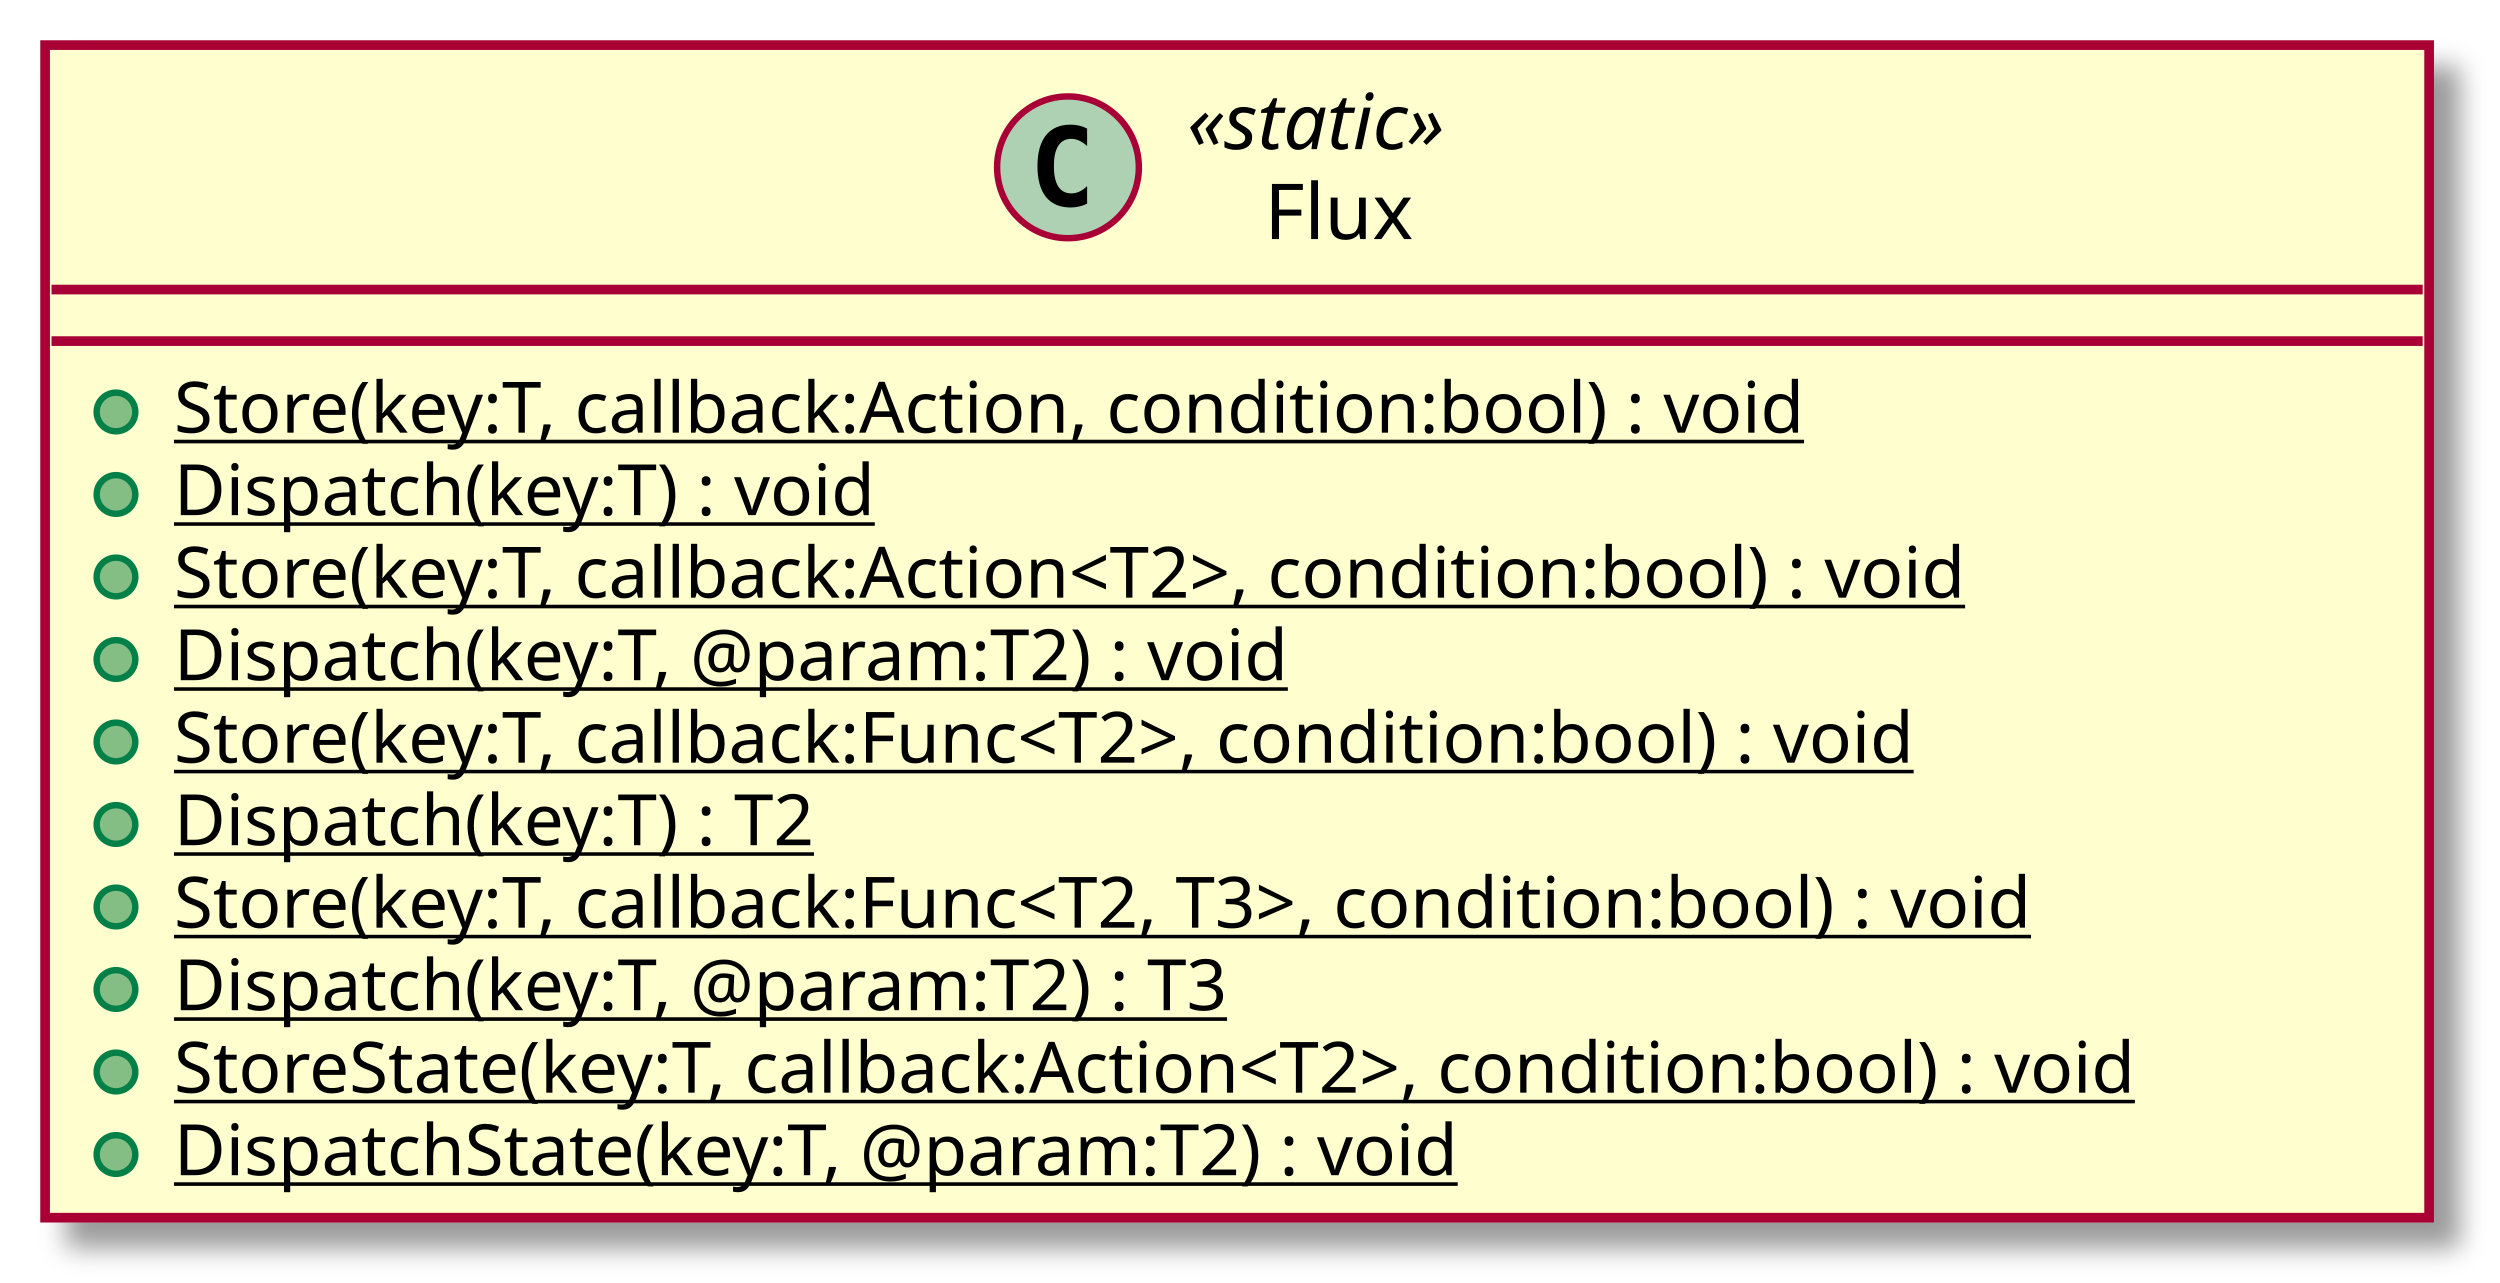
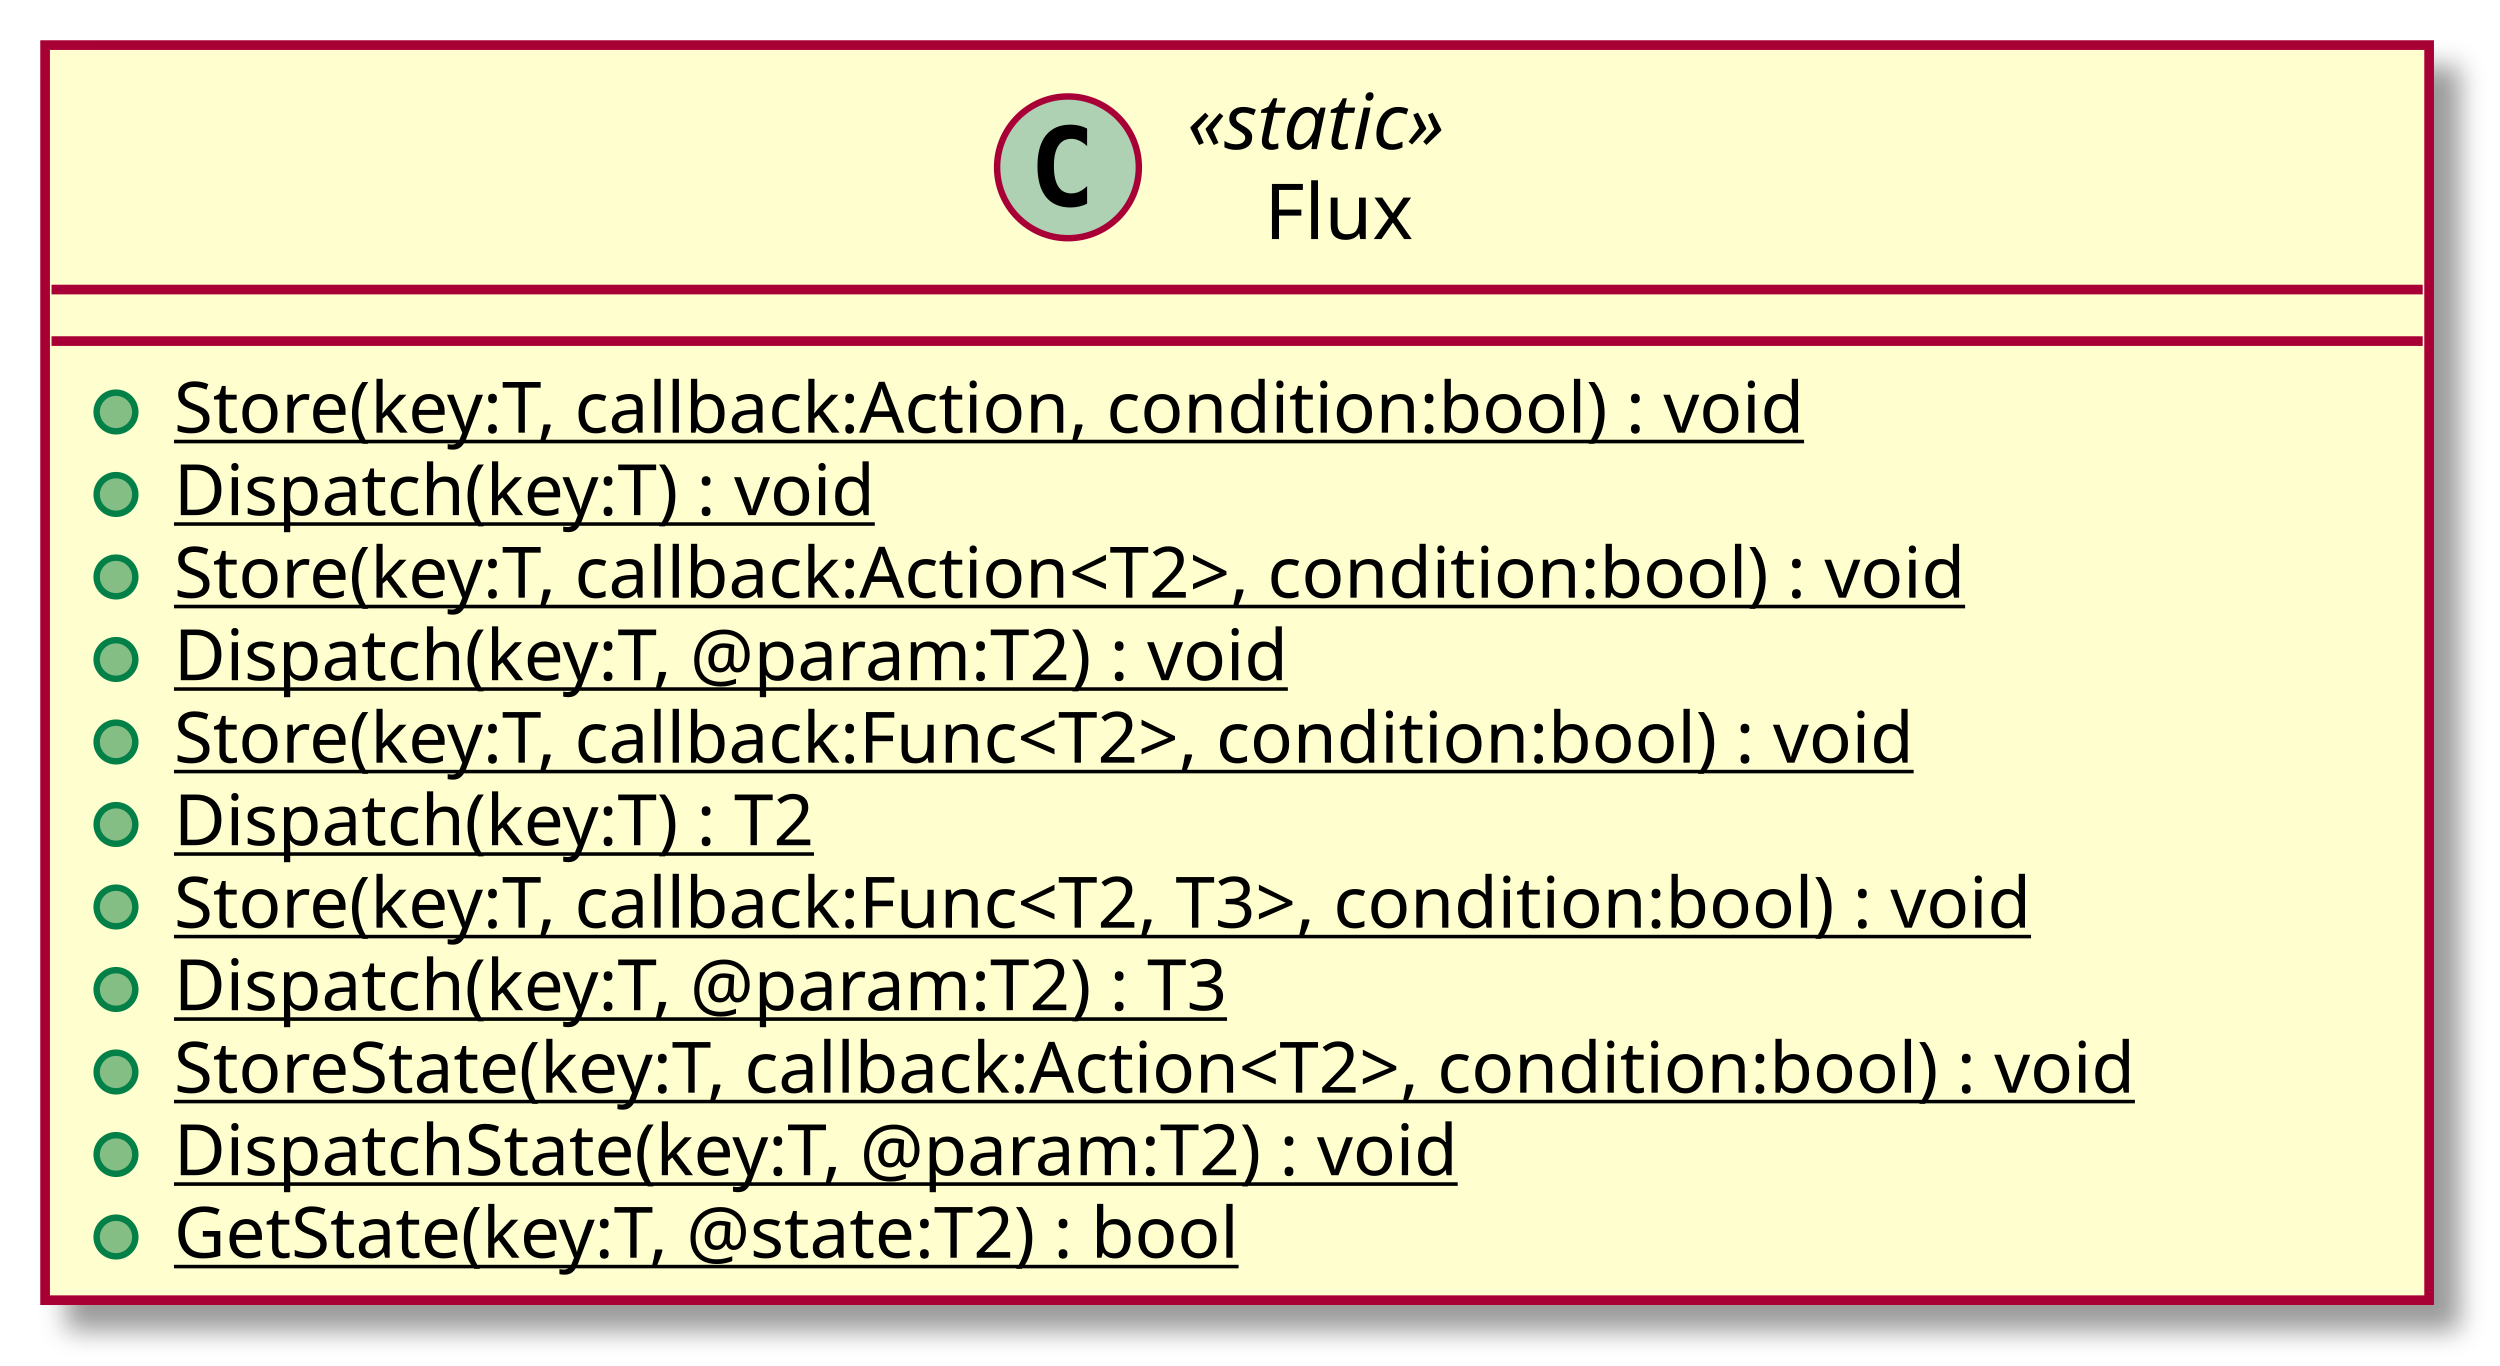
- <svg xmlns="http://www.w3.org/2000/svg" contentScriptType="application/ecmascript" contentStyleType="text/css" height="199px" preserveAspectRatio="none" style="width:388px;height:199px;" version="1.1" viewBox="0 0 388 199" width="388px" zoomAndPan="magnify">
+ <svg xmlns="http://www.w3.org/2000/svg" contentScriptType="application/ecmascript" contentStyleType="text/css" height="212px" preserveAspectRatio="none" style="width:388px;height:212px;" version="1.1" viewBox="0 0 388 212" width="388px" zoomAndPan="magnify">
  <defs>
-     <filter height="300%" id="f147coyae4gkvr" width="300%" x="-1" y="-1">
+     <filter height="300%" id="f102rwlcfaspib" width="300%" x="-1" y="-1">
      <feGaussianBlur result="blurOut" stdDeviation="2.0" />
      <feColorMatrix in="blurOut" result="blurOut2" type="matrix" values="0 0 0 0 0 0 0 0 0 0 0 0 0 0 0 0 0 0 .4 0" />
      <feOffset dx="4.0" dy="4.0" in="blurOut2" result="blurOut3" />
      <feBlend in="SourceGraphic" in2="blurOut3" mode="normal" />
    </filter>
  </defs>
  <g>
-     <rect fill="#FEFECE" filter="url(#f147coyae4gkvr)" height="181.984" id="Flux" style="stroke: #A80036; stroke-width: 1.5;" width="370" x="7" y="7" />
+     <rect fill="#FEFECE" filter="url(#f102rwlcfaspib)" height="194.789" id="Flux" style="stroke: #A80036; stroke-width: 1.5;" width="370" x="7" y="7" />
    <ellipse cx="165.75" cy="25.969" fill="#ADD1B2" rx="11" ry="11" style="stroke: #A80036; stroke-width: 1.0;" />
    <path d="M168.719,31.609 Q168.141,31.906 167.5,32.047 Q166.859,32.203 166.156,32.203 Q163.656,32.203 162.328,30.562 Q161.016,28.906 161.016,25.781 Q161.016,22.656 162.328,21 Q163.656,19.344 166.156,19.344 Q166.859,19.344 167.5,19.5 Q168.156,19.656 168.719,19.953 L168.719,22.672 Q168.094,22.094 167.5,21.828 Q166.906,21.547 166.281,21.547 Q164.938,21.547 164.25,22.625 Q163.562,23.688 163.562,25.781 Q163.562,27.875 164.25,28.953 Q164.938,30.016 166.281,30.016 Q166.906,30.016 167.5,29.75 Q168.094,29.469 168.719,28.891 L168.719,31.609 Z " />
    <text fill="#000000" font-family="sans-serif" font-size="12" font-style="italic" lengthAdjust="spacingAndGlyphs" textLength="48" x="184.25" y="23.139">«static»</text>
    <text fill="#000000" font-family="sans-serif" font-size="12" lengthAdjust="spacingAndGlyphs" textLength="24" x="196.25" y="37.107">Flux</text>
    <line style="stroke: #A80036; stroke-width: 1.5;" x1="8" x2="376" y1="44.938" y2="44.938" />
    <line style="stroke: #A80036; stroke-width: 1.5;" x1="8" x2="376" y1="52.938" y2="52.938" />
    <ellipse cx="18" cy="63.938" fill="#84BE84" rx="3" ry="3" style="stroke: #038048; stroke-width: 1.0;" />
    <text fill="#000000" font-family="sans-serif" font-size="11" lengthAdjust="spacingAndGlyphs" text-decoration="underline" textLength="282" x="27" y="67.148">Store(key:T, callback:Action, condition:bool) : void</text>
    <ellipse cx="18" cy="76.742" fill="#84BE84" rx="3" ry="3" style="stroke: #038048; stroke-width: 1.0;" />
    <text fill="#000000" font-family="sans-serif" font-size="11" lengthAdjust="spacingAndGlyphs" text-decoration="underline" textLength="122" x="27" y="79.953">Dispatch(key:T) : void</text>
    <ellipse cx="18" cy="89.547" fill="#84BE84" rx="3" ry="3" style="stroke: #038048; stroke-width: 1.0;" />
    <text fill="#000000" font-family="sans-serif" font-size="11" lengthAdjust="spacingAndGlyphs" text-decoration="underline" textLength="314" x="27" y="92.757">Store(key:T, callback:Action&lt;T2&gt;, condition:bool) : void</text>
    <ellipse cx="18" cy="102.352" fill="#84BE84" rx="3" ry="3" style="stroke: #038048; stroke-width: 1.0;" />
    <text fill="#000000" font-family="sans-serif" font-size="11" lengthAdjust="spacingAndGlyphs" text-decoration="underline" textLength="197" x="27" y="105.562">Dispatch(key:T, @param:T2) : void</text>
    <ellipse cx="18" cy="115.156" fill="#84BE84" rx="3" ry="3" style="stroke: #038048; stroke-width: 1.0;" />
    <text fill="#000000" font-family="sans-serif" font-size="11" lengthAdjust="spacingAndGlyphs" text-decoration="underline" textLength="306" x="27" y="118.367">Store(key:T, callback:Func&lt;T2&gt;, condition:bool) : void</text>
    <ellipse cx="18" cy="127.961" fill="#84BE84" rx="3" ry="3" style="stroke: #038048; stroke-width: 1.0;" />
    <text fill="#000000" font-family="sans-serif" font-size="11" lengthAdjust="spacingAndGlyphs" text-decoration="underline" textLength="113" x="27" y="131.171">Dispatch(key:T) : T2</text>
    <ellipse cx="18" cy="140.766" fill="#84BE84" rx="3" ry="3" style="stroke: #038048; stroke-width: 1.0;" />
    <text fill="#000000" font-family="sans-serif" font-size="11" lengthAdjust="spacingAndGlyphs" text-decoration="underline" textLength="328" x="27" y="143.976">Store(key:T, callback:Func&lt;T2, T3&gt;, condition:bool) : void</text>
    <ellipse cx="18" cy="153.57" fill="#84BE84" rx="3" ry="3" style="stroke: #038048; stroke-width: 1.0;" />
    <text fill="#000000" font-family="sans-serif" font-size="11" lengthAdjust="spacingAndGlyphs" text-decoration="underline" textLength="188" x="27" y="156.781">Dispatch(key:T, @param:T2) : T3</text>
    <ellipse cx="18" cy="166.375" fill="#84BE84" rx="3" ry="3" style="stroke: #038048; stroke-width: 1.0;" />
    <text fill="#000000" font-family="sans-serif" font-size="11" lengthAdjust="spacingAndGlyphs" text-decoration="underline" textLength="344" x="27" y="169.585">StoreState(key:T, callback:Action&lt;T2&gt;, condition:bool) : void</text>
    <ellipse cx="18" cy="179.18" fill="#84BE84" rx="3" ry="3" style="stroke: #038048; stroke-width: 1.0;" />
    <text fill="#000000" font-family="sans-serif" font-size="11" lengthAdjust="spacingAndGlyphs" text-decoration="underline" textLength="227" x="27" y="182.39">DispatchState(key:T, @param:T2) : void</text>
+     <ellipse cx="18" cy="191.984" fill="#84BE84" rx="3" ry="3" style="stroke: #038048; stroke-width: 1.0;" />
+     <text fill="#000000" font-family="sans-serif" font-size="11" lengthAdjust="spacingAndGlyphs" text-decoration="underline" textLength="191" x="27" y="195.195">GetState(key:T, @state:T2) : bool</text>
  </g>
</svg>
